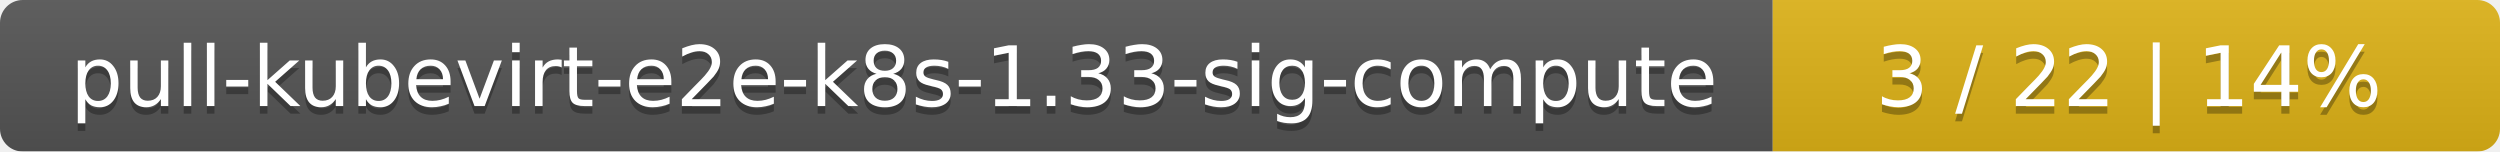
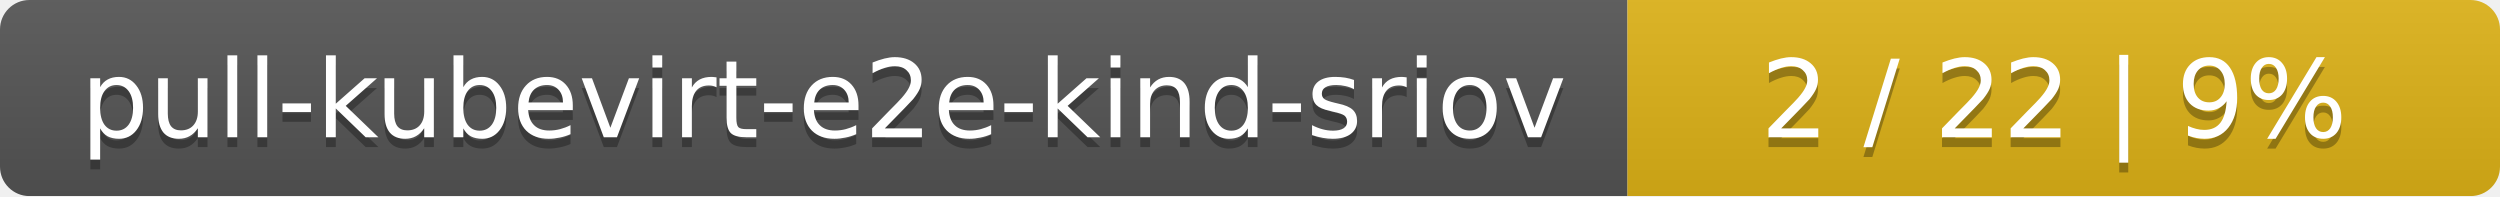
- <svg xmlns="http://www.w3.org/2000/svg" width="330" height="20">
+ <svg xmlns="http://www.w3.org/2000/svg" width="255" height="20">
  <linearGradient id="smooth" x2="0" y2="100%">
    <stop offset="0" stop-color="#bbb" stop-opacity=".1" />
    <stop offset="1" stop-opacity=".1" />
  </linearGradient>
  <mask id="round">
-     <rect width="330" height="20" rx="3" fill="#fff" />
+     <rect width="255" height="20" rx="3" fill="#fff" />
  </mask>
  <g mask="url(#round)">
-     <rect width="234" height="20" fill="#555" />
-     <rect x="234" width="96" height="20" fill="#dfb317" />
-     <rect width="330" height="20" fill="url(#smooth)" />
+     <rect width="166" height="20" fill="#555" />
+     <rect x="166" width="89" height="20" fill="#dfb317" />
+     <rect width="255" height="20" fill="url(#smooth)" />
  </g>
  <g fill="#fff" text-anchor="middle" font-family="DejaVu Sans,Verdana,Geneva,sans-serif" font-size="11">
-     <text x="118" y="15" fill="#010101" fill-opacity=".3">pull-kubevirt-e2e-k8s-1.33-sig-compute</text>
-     <text x="118" y="14">pull-kubevirt-e2e-k8s-1.33-sig-compute</text>
-     <text x="281" y="15" fill="#010101" fill-opacity=".3">3 / 22    |    14%</text>
-     <text x="281" y="14">3 / 22    |    14%</text>
+     <text x="84" y="15" fill="#010101" fill-opacity=".3">pull-kubevirt-e2e-kind-sriov</text>
+     <text x="84" y="14">pull-kubevirt-e2e-kind-sriov</text>
+     <text x="209.5" y="15" fill="#010101" fill-opacity=".3">2 / 22    |    9%</text>
+     <text x="209.5" y="14">2 / 22    |    9%</text>
  </g>
</svg>
